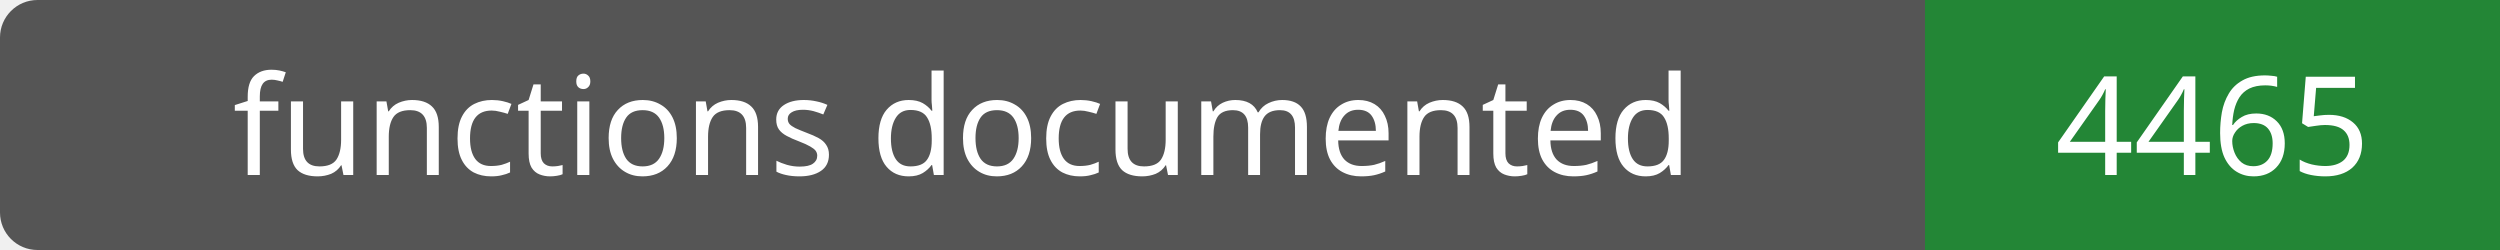
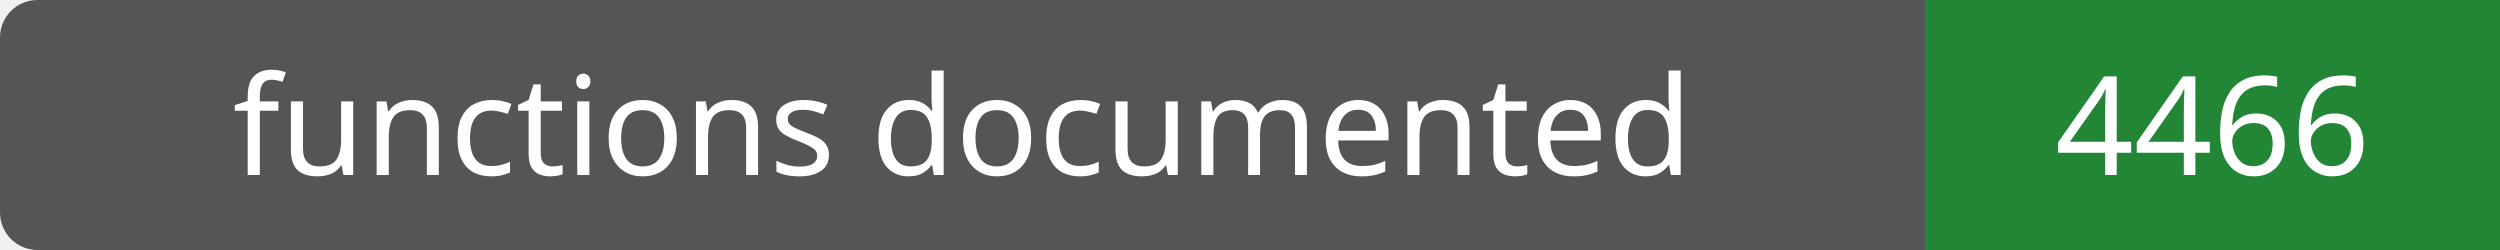
- <svg xmlns="http://www.w3.org/2000/svg" width="200" height="20" role="img" aria-label="functions documented: 4465">
+ <svg xmlns="http://www.w3.org/2000/svg" width="200" height="20" role="img" aria-label="functions documented: 4466">
  <rect width="200" height="20" rx="3" fill="#555" />
  <path fill="#238636" d="M154 0h46v20H154z" />
  <g fill="#fff" text-anchor="middle" font-family="Verdana,sans-serif" font-size="11">
    <text x="77.0" y="14">functions documented</text>
-     <text x="177.0" y="14">4465</text>
+     <text x="177.0" y="14">4466</text>
  </g>
</svg>
